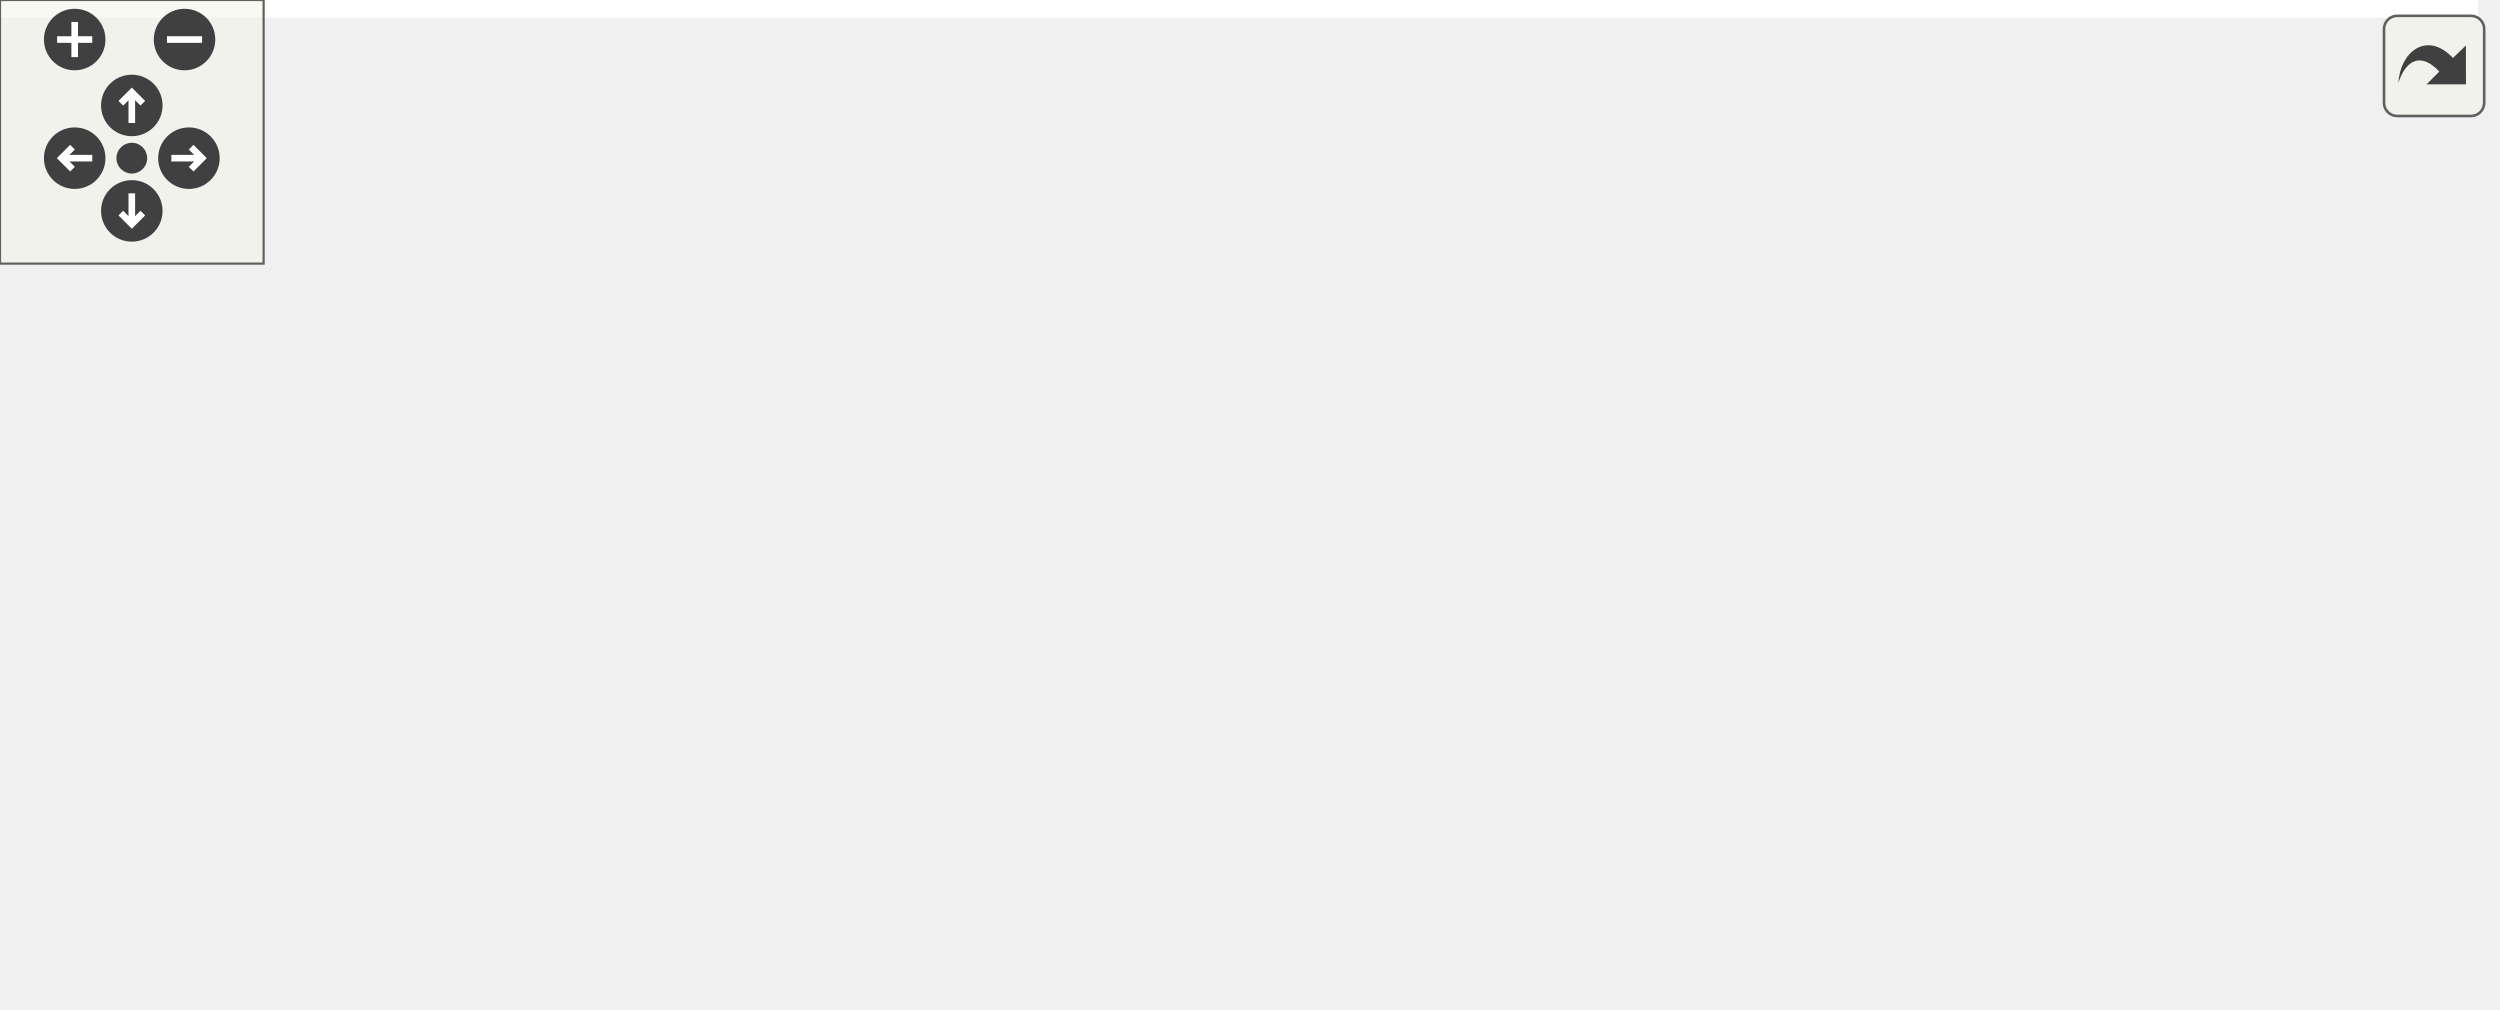
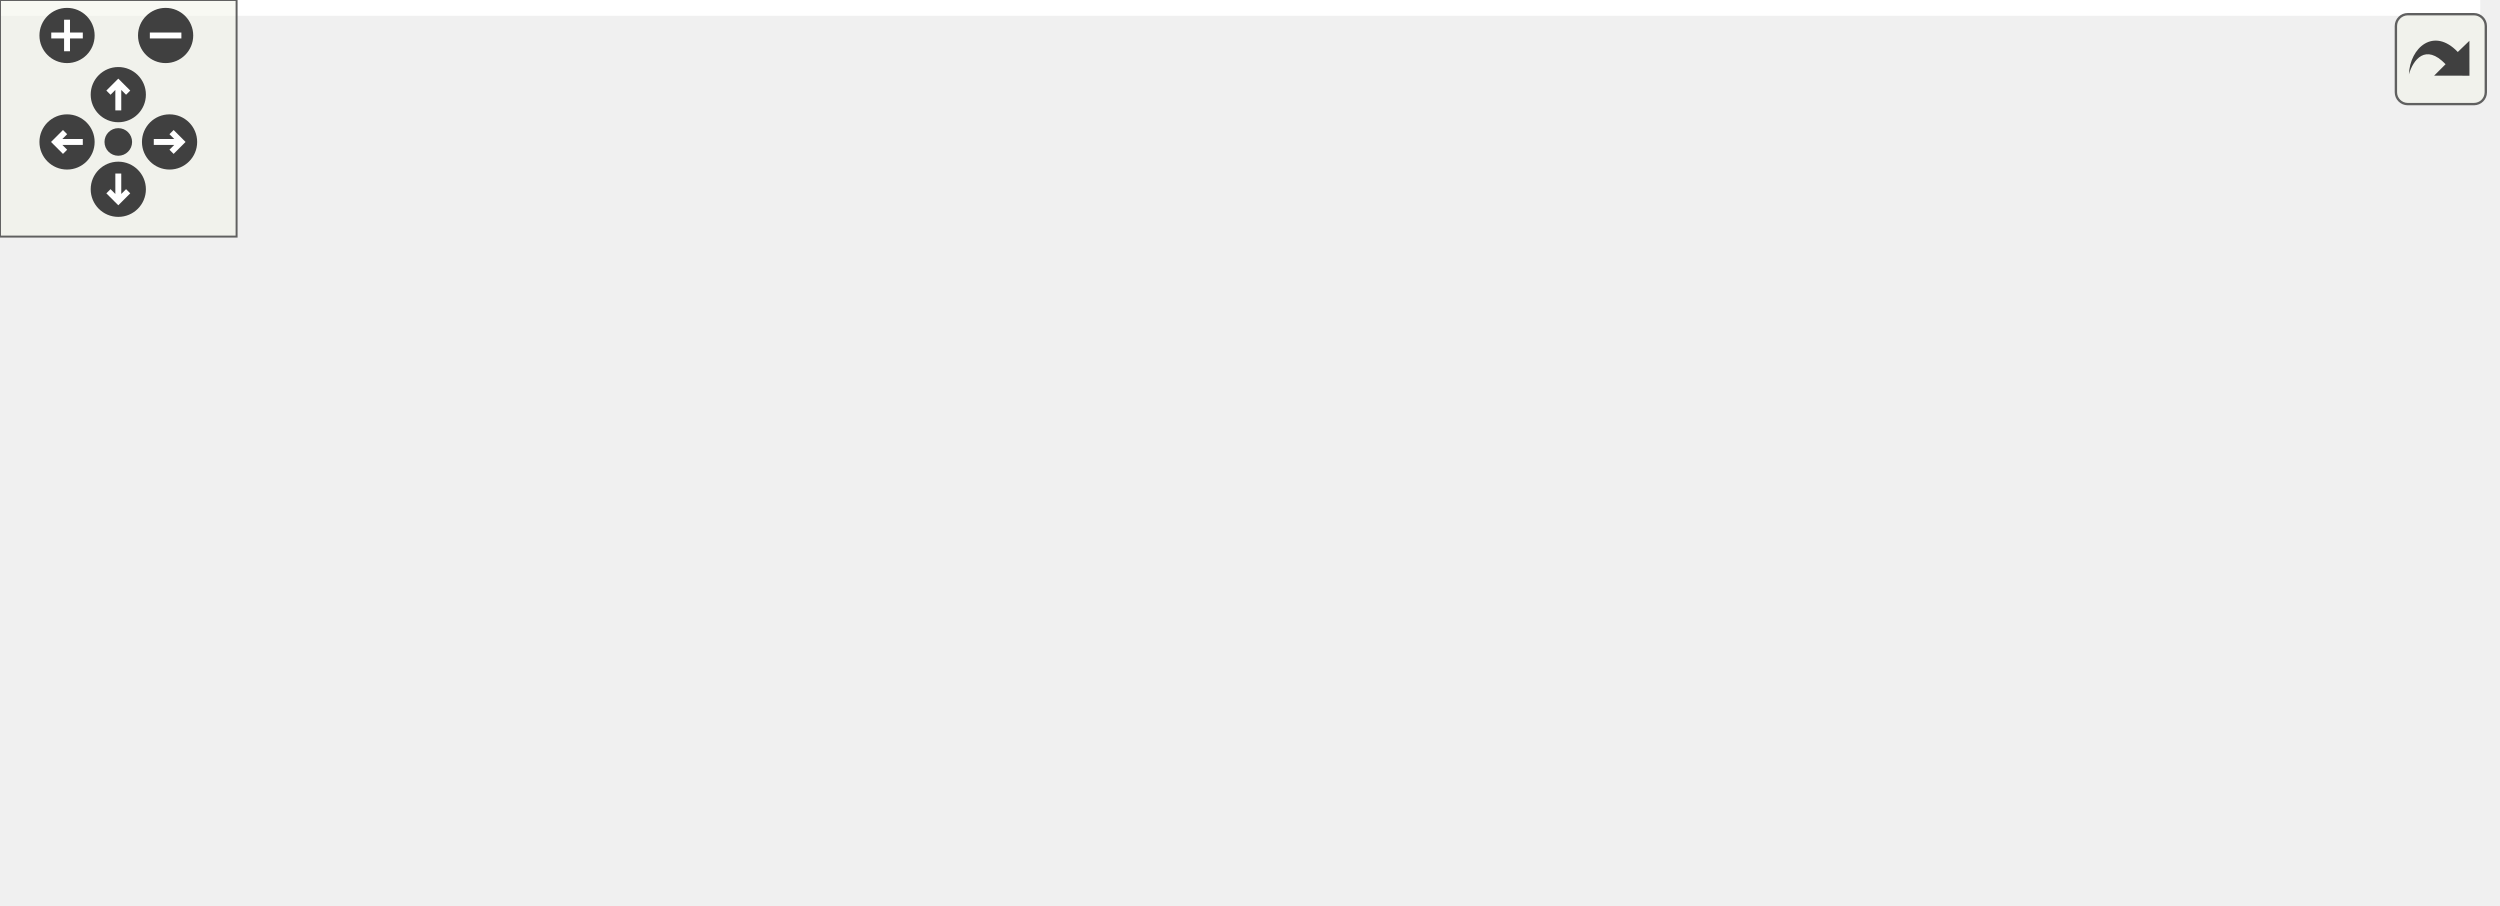
<svg xmlns="http://www.w3.org/2000/svg" xmlns:xlink="http://www.w3.org/1999/xlink" id="main" version="1.1" xml:space="preserve">
  <style type="text/css">
.edge:hover path { stroke: red; }
.edge:hover polygon { stroke: red; fill: red; }
</style>
  <defs>
    <circle id="rim" cx="0" cy="0" r="7" />
    <circle id="rim2" cx="0" cy="0" r="3.5" />
    <g id="zoomPlus">
      <use xlink:href="#rim" fill="#404040">
        <set attributeName="fill" to="#808080" begin="zoomplus.mouseover" end="zoomplus.mouseout" />
      </use>
      <path d="M-4,0h8M0,-4v8" fill="none" stroke="white" stroke-width="1.5" pointer-events="none" />
    </g>
    <g id="zoomMin">
      <use xlink:href="#rim" fill="#404040">
        <set attributeName="fill" to="#808080" begin="zoomminus.mouseover" end="zoomminus.mouseout" />
      </use>
      <path d="M-4,0h8" fill="none" stroke="white" stroke-width="1.5" pointer-events="none" />
    </g>
    <g id="dirArrow">
      <path fill="none" stroke="white" stroke-width="1.5" d="M0,-3.0v7 M-2.5,-0.5L0,-3.0L2.5,-0.5" />
    </g>
    <g id="resetDef">
      <use xlink:href="#rim2" fill="#404040">
        <set attributeName="fill" to="#808080" begin="reset.mouseover" end="reset.mouseout" />
      </use>
    </g>
  </defs>
  <svg id="graph" class="graph">
    <g id="viewport">
-       <polygon fill="white" stroke="transparent" points="-4,4 -4,-169 564,-169 564,4 -4,4" />
+       <polygon fill="white" stroke="transparent" points="-4,4 -4,-169 629,-169 629,4 -4,4" />
      <g id="node1" class="node">
        <g id="a_node1">
          <a xlink:title=" ">
-             <polygon fill="#bfbfbf" stroke="black" points="120,-123.5 120,-164.5 248,-164.5 248,-123.5 120,-123.5" />
-             <text text-anchor="start" x="128" y="-152.5" font-family="Helvetica,sans-Serif" font-size="10.00">drake/geometry/render</text>
-             <text text-anchor="start" x="128" y="-141.5" font-family="Helvetica,sans-Serif" font-size="10.00">_gl/internal_texture</text>
-             <text text-anchor="middle" x="184" y="-130.5" font-family="Helvetica,sans-Serif" font-size="10.00">_library.h</text>
+             <polygon fill="#bfbfbf" stroke="black" points="154,-123.5 154,-164.5 282,-164.5 282,-123.5 154,-123.5" />
+             <text text-anchor="start" x="162" y="-152.5" font-family="Helvetica,sans-Serif" font-size="10.00">drake/geometry/render</text>
+             <text text-anchor="start" x="162" y="-141.5" font-family="Helvetica,sans-Serif" font-size="10.00">_gl/internal_texture</text>
+             <text text-anchor="middle" x="218" y="-130.5" font-family="Helvetica,sans-Serif" font-size="10.00">_library.h</text>
          </a>
        </g>
      </g>
      <g id="node2" class="node">
        <g id="a_node2">
          <a xlink:title=" ">
            <polygon fill="white" stroke="#bfbfbf" points="0,-62 0,-81 38,-81 38,-62 0,-62" />
            <text text-anchor="middle" x="19" y="-69" font-family="Helvetica,sans-Serif" font-size="10.00">map</text>
          </a>
        </g>
      </g>
      <g id="edge1" class="edge">
-         <path fill="none" stroke="midnightblue" d="M133.11,-123.46C107.11,-113.16 75.11,-99.99 47,-87 46.01,-86.54 45,-86.06 43.98,-85.58" />
-         <polygon fill="midnightblue" stroke="midnightblue" points="45.38,-82.36 34.87,-81.03 42.25,-88.63 45.38,-82.36" />
+         <path fill="none" stroke="midnightblue" d="M153.76,-124.66C121.3,-114.71 81.57,-101.5 47,-87 45.97,-86.57 44.92,-86.11 43.86,-85.63" />
+         <polygon fill="midnightblue" stroke="midnightblue" points="45.01,-82.3 34.48,-81.08 41.95,-88.6 45.01,-82.3" />
      </g>
      <g id="node3" class="node">
        <g id="a_node3">
          <a xlink:title=" ">
            <polygon fill="white" stroke="#bfbfbf" points="56,-62 56,-81 104,-81 104,-62 56,-62" />
            <text text-anchor="middle" x="80" y="-69" font-family="Helvetica,sans-Serif" font-size="10.00">mutex</text>
          </a>
        </g>
      </g>
      <g id="edge2" class="edge">
-         <path fill="none" stroke="midnightblue" d="M155.03,-123.36C137.95,-111.78 116.71,-97.39 101.19,-86.87" />
-         <polygon fill="midnightblue" stroke="midnightblue" points="103.04,-83.89 92.79,-81.17 99.11,-89.68 103.04,-83.89" />
+         <path fill="none" stroke="midnightblue" d="M179.56,-123.36C156.15,-111.4 126.86,-96.44 106.13,-85.85" />
+         <polygon fill="midnightblue" stroke="midnightblue" points="107.48,-82.61 96.98,-81.17 104.29,-88.84 107.48,-82.61" />
      </g>
      <g id="node4" class="node">
        <g id="a_node4">
          <a xlink:title=" ">
            <polygon fill="white" stroke="#bfbfbf" points="122,-62 122,-81 178,-81 178,-62 122,-62" />
            <text text-anchor="middle" x="150" y="-69" font-family="Helvetica,sans-Serif" font-size="10.00">optional</text>
          </a>
        </g>
      </g>
      <g id="edge3" class="edge">
-         <path fill="none" stroke="midnightblue" d="M174.53,-123.36C169.52,-112.97 163.41,-100.32 158.55,-90.23" />
-         <polygon fill="midnightblue" stroke="midnightblue" points="161.68,-88.66 154.18,-81.17 155.37,-91.7 161.68,-88.66" />
+         <path fill="none" stroke="midnightblue" d="M199.06,-123.36C188.52,-112.43 175.55,-98.99 165.6,-88.67" />
+         <polygon fill="midnightblue" stroke="midnightblue" points="167.83,-85.94 158.37,-81.17 162.79,-90.8 167.83,-85.94" />
      </g>
      <g id="node5" class="node">
        <g id="a_node5">
          <a xlink:title=" ">
            <polygon fill="white" stroke="#bfbfbf" points="196,-62 196,-81 240,-81 240,-62 196,-62" />
            <text text-anchor="middle" x="218" y="-69" font-family="Helvetica,sans-Serif" font-size="10.00">string</text>
          </a>
        </g>
      </g>
      <g id="edge4" class="edge">
-         <path fill="none" stroke="midnightblue" d="M193.47,-123.36C198.48,-112.97 204.59,-100.32 209.45,-90.23" />
-         <polygon fill="midnightblue" stroke="midnightblue" points="212.63,-91.7 213.82,-81.17 206.32,-88.66 212.63,-91.7" />
+         <path fill="none" stroke="midnightblue" d="M218,-123.36C218,-113.3 218,-101.1 218,-91.18" />
+         <polygon fill="midnightblue" stroke="midnightblue" points="221.5,-91.17 218,-81.17 214.5,-91.17 221.5,-91.17" />
      </g>
      <g id="node6" class="node">
        <g id="a_node6">
-           <a xlink:href="drake__copyable_8h.html" target="_top" xlink:title="Provides careful macros to selectively enable or disable the special member functions for copy-constr...">
-             <polygon fill="white" stroke="black" points="258.5,-56.5 258.5,-86.5 377.5,-86.5 377.5,-56.5 258.5,-56.5" />
-             <text text-anchor="start" x="266.5" y="-74.5" font-family="Helvetica,sans-Serif" font-size="10.00">drake/common/drake</text>
-             <text text-anchor="middle" x="318" y="-63.5" font-family="Helvetica,sans-Serif" font-size="10.00">_copyable.h</text>
+           <a xlink:title=" ">
+             <polygon fill="white" stroke="#bfbfbf" points="258.5,-62 258.5,-81 305.5,-81 305.5,-62 258.5,-62" />
+             <text text-anchor="middle" x="282" y="-69" font-family="Helvetica,sans-Serif" font-size="10.00">vector</text>
          </a>
        </g>
      </g>
      <g id="edge5" class="edge">
-         <path fill="none" stroke="midnightblue" d="M221.33,-123.36C240.36,-113.35 263.4,-101.23 282.21,-91.33" />
-         <polygon fill="midnightblue" stroke="midnightblue" points="283.85,-94.42 291.07,-86.67 280.59,-88.23 283.85,-94.42" />
+         <path fill="none" stroke="midnightblue" d="M235.83,-123.36C245.75,-112.43 257.95,-98.99 267.32,-88.67" />
+         <polygon fill="midnightblue" stroke="midnightblue" points="270,-90.93 274.13,-81.17 264.81,-86.23 270,-90.93" />
      </g>
      <g id="node7" class="node">
        <g id="a_node7">
-           <a xlink:href="internal__opengl__includes_8h.html" target="_top" xlink:title=" ">
-             <polygon fill="white" stroke="black" points="396,-56.5 396,-86.5 560,-86.5 560,-56.5 396,-56.5" />
-             <text text-anchor="start" x="404" y="-74.5" font-family="Helvetica,sans-Serif" font-size="10.00">drake/geometry/render</text>
-             <text text-anchor="middle" x="478" y="-63.5" font-family="Helvetica,sans-Serif" font-size="10.00">_gl/internal_opengl_includes.h</text>
+           <a xlink:href="drake__copyable_8h.html" target="_top" xlink:title="Provides careful macros to selectively enable or disable the special member functions for copy-constr...">
+             <polygon fill="white" stroke="black" points="323.5,-56.5 323.5,-86.5 442.5,-86.5 442.5,-56.5 323.5,-56.5" />
+             <text text-anchor="start" x="331.5" y="-74.5" font-family="Helvetica,sans-Serif" font-size="10.00">drake/common/drake</text>
+             <text text-anchor="middle" x="383" y="-63.5" font-family="Helvetica,sans-Serif" font-size="10.00">_copyable.h</text>
          </a>
        </g>
      </g>
      <g id="edge6" class="edge">
-         <path fill="none" stroke="midnightblue" d="M248.16,-127.62C295.89,-116.17 360.94,-100.57 409.65,-88.89" />
-         <polygon fill="midnightblue" stroke="midnightblue" points="410.56,-92.27 419.47,-86.53 408.93,-85.46 410.56,-92.27" />
+         <path fill="none" stroke="midnightblue" d="M263.96,-123.36C288.01,-113.08 317.26,-100.59 340.74,-90.55" />
+         <polygon fill="midnightblue" stroke="midnightblue" points="342.27,-93.71 350.09,-86.56 339.52,-87.27 342.27,-93.71" />
      </g>
      <g id="node8" class="node">
        <g id="a_node8">
-           <a xlink:title=" ">
-             <polygon fill="white" stroke="#bfbfbf" points="415,-0.5 415,-19.5 465,-19.5 465,-0.5 415,-0.5" />
-             <text text-anchor="middle" x="440" y="-7.5" font-family="Helvetica,sans-Serif" font-size="10.00">GL/gl.h</text>
+           <a xlink:href="internal__opengl__includes_8h.html" target="_top" xlink:title=" ">
+             <polygon fill="white" stroke="black" points="461,-56.5 461,-86.5 625,-86.5 625,-56.5 461,-56.5" />
+             <text text-anchor="start" x="469" y="-74.5" font-family="Helvetica,sans-Serif" font-size="10.00">drake/geometry/render</text>
+             <text text-anchor="middle" x="543" y="-63.5" font-family="Helvetica,sans-Serif" font-size="10.00">_gl/internal_opengl_includes.h</text>
          </a>
        </g>
      </g>
      <g id="edge7" class="edge">
-         <path fill="none" stroke="midnightblue" d="M468.99,-56.4C463.59,-47.93 456.67,-37.1 450.95,-28.14" />
-         <polygon fill="midnightblue" stroke="midnightblue" points="453.86,-26.2 445.53,-19.66 447.96,-29.97 453.86,-26.2" />
+         <path fill="none" stroke="midnightblue" d="M282.21,-129.07C335.78,-117.45 412.19,-100.88 468.46,-88.67" />
+         <polygon fill="midnightblue" stroke="midnightblue" points="469.34,-92.06 478.37,-86.52 467.85,-85.22 469.34,-92.06" />
      </g>
      <g id="node9" class="node">
        <g id="a_node9">
          <a xlink:title=" ">
-             <polygon fill="white" stroke="#bfbfbf" points="483,-0.5 483,-19.5 549,-19.5 549,-0.5 483,-0.5" />
-             <text text-anchor="middle" x="516" y="-7.5" font-family="Helvetica,sans-Serif" font-size="10.00">GL/glext.h</text>
+             <polygon fill="white" stroke="#bfbfbf" points="480,-0.5 480,-19.5 530,-19.5 530,-0.5 480,-0.5" />
+             <text text-anchor="middle" x="505" y="-7.5" font-family="Helvetica,sans-Serif" font-size="10.00">GL/gl.h</text>
          </a>
        </g>
      </g>
      <g id="edge8" class="edge">
-         <path fill="none" stroke="midnightblue" d="M487.01,-56.4C492.41,-47.93 499.33,-37.1 505.05,-28.14" />
-         <polygon fill="midnightblue" stroke="midnightblue" points="508.04,-29.97 510.47,-19.66 502.14,-26.2 508.04,-29.97" />
+         <path fill="none" stroke="midnightblue" d="M533.99,-56.4C528.59,-47.93 521.67,-37.1 515.95,-28.14" />
+         <polygon fill="midnightblue" stroke="midnightblue" points="518.86,-26.2 510.53,-19.66 512.96,-29.97 518.86,-26.2" />
+       </g>
+       <g id="node10" class="node">
+         <g id="a_node10">
+           <a xlink:title=" ">
+             <polygon fill="white" stroke="#bfbfbf" points="548,-0.5 548,-19.5 614,-19.5 614,-0.5 548,-0.5" />
+             <text text-anchor="middle" x="581" y="-7.5" font-family="Helvetica,sans-Serif" font-size="10.00">GL/glext.h</text>
+           </a>
+         </g>
+       </g>
+       <g id="edge9" class="edge">
+         <path fill="none" stroke="midnightblue" d="M552.01,-56.4C557.41,-47.93 564.33,-37.1 570.05,-28.14" />
+         <polygon fill="midnightblue" stroke="midnightblue" points="573.04,-29.97 575.47,-19.66 567.14,-26.2 573.04,-29.97" />
      </g>
    </g>
  </svg>
  <g id="navigator" transform="translate(0 0)" fill="#404254">
    <rect fill="#f2f5e9" fill-opacity="0.5" stroke="#606060" stroke-width=".5" x="0" y="0" width="60" height="60" />
    <use id="zoomplus" xlink:href="#zoomPlus" x="17" y="9" />
    <use id="zoomminus" xlink:href="#zoomMin" x="42" y="9" />
    <use id="reset" xlink:href="#resetDef" x="30" y="36" />
    <g id="arrowUp" xlink:href="#dirArrow" transform="translate(30 24)">
      <use xlink:href="#rim" fill="#404040">
        <set attributeName="fill" to="#808080" begin="arrowUp.mouseover" end="arrowUp.mouseout" />
      </use>
      <path fill="none" stroke="white" stroke-width="1.5" d="M0,-3.0v7 M-2.5,-0.5L0,-3.0L2.5,-0.5" />
    </g>
    <g id="arrowRight" xlink:href="#dirArrow" transform="rotate(90) translate(36 -43)">
      <use xlink:href="#rim" fill="#404040">
        <set attributeName="fill" to="#808080" begin="arrowRight.mouseover" end="arrowRight.mouseout" />
      </use>
      <path fill="none" stroke="white" stroke-width="1.5" d="M0,-3.0v7 M-2.5,-0.5L0,-3.0L2.5,-0.5" />
    </g>
    <g id="arrowDown" xlink:href="#dirArrow" transform="rotate(180) translate(-30 -48)">
      <use xlink:href="#rim" fill="#404040">
        <set attributeName="fill" to="#808080" begin="arrowDown.mouseover" end="arrowDown.mouseout" />
      </use>
      <path fill="none" stroke="white" stroke-width="1.5" d="M0,-3.0v7 M-2.5,-0.5L0,-3.0L2.5,-0.5" />
    </g>
    <g id="arrowLeft" xlink:href="#dirArrow" transform="rotate(270) translate(-36 17)">
      <use xlink:href="#rim" fill="#404040">
        <set attributeName="fill" to="#808080" begin="arrowLeft.mouseover" end="arrowLeft.mouseout" />
      </use>
      <path fill="none" stroke="white" stroke-width="1.5" d="M0,-3.0v7 M-2.5,-0.5L0,-3.0L2.5,-0.5" />
    </g>
  </g>
  <svg viewBox="0 0 15 15" width="100%" height="30px" preserveAspectRatio="xMaxYMin meet">
    <g id="arrow_out" transform="scale(0.3 0.3)">
      <a xlink:href="internal__texture__library_8h__incl_org.svg" target="_base">
        <rect id="button" ry="5" rx="5" y="6" x="6" height="38" width="38" fill="#f2f5e9" fill-opacity="0.5" stroke="#606060" stroke-width="1.0" />
        <path id="arrow" d="M 11.5,31.437 C 11.94,20.098 22.043,11.323 32.159,21.979 L 37.069,17.246 C 37.069,17.246 37.088,32 37.088,32 L 22.16,31.978 C 22.16,31.978 26.998,27.14 26.998,27.14 C 18.529,18.264 13.292,25.23 11.5,31.437 z" style="fill:#404040;" />
      </a>
    </g>
  </svg>
</svg>
